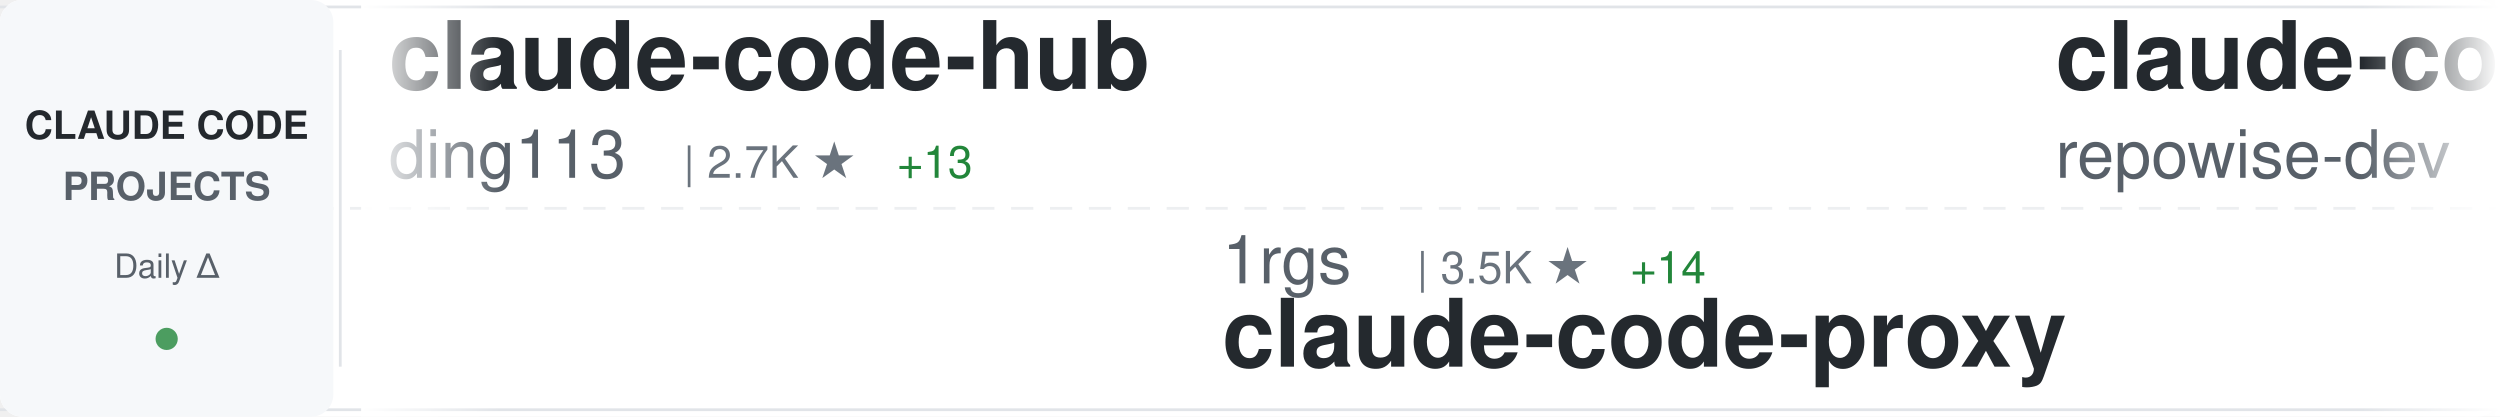
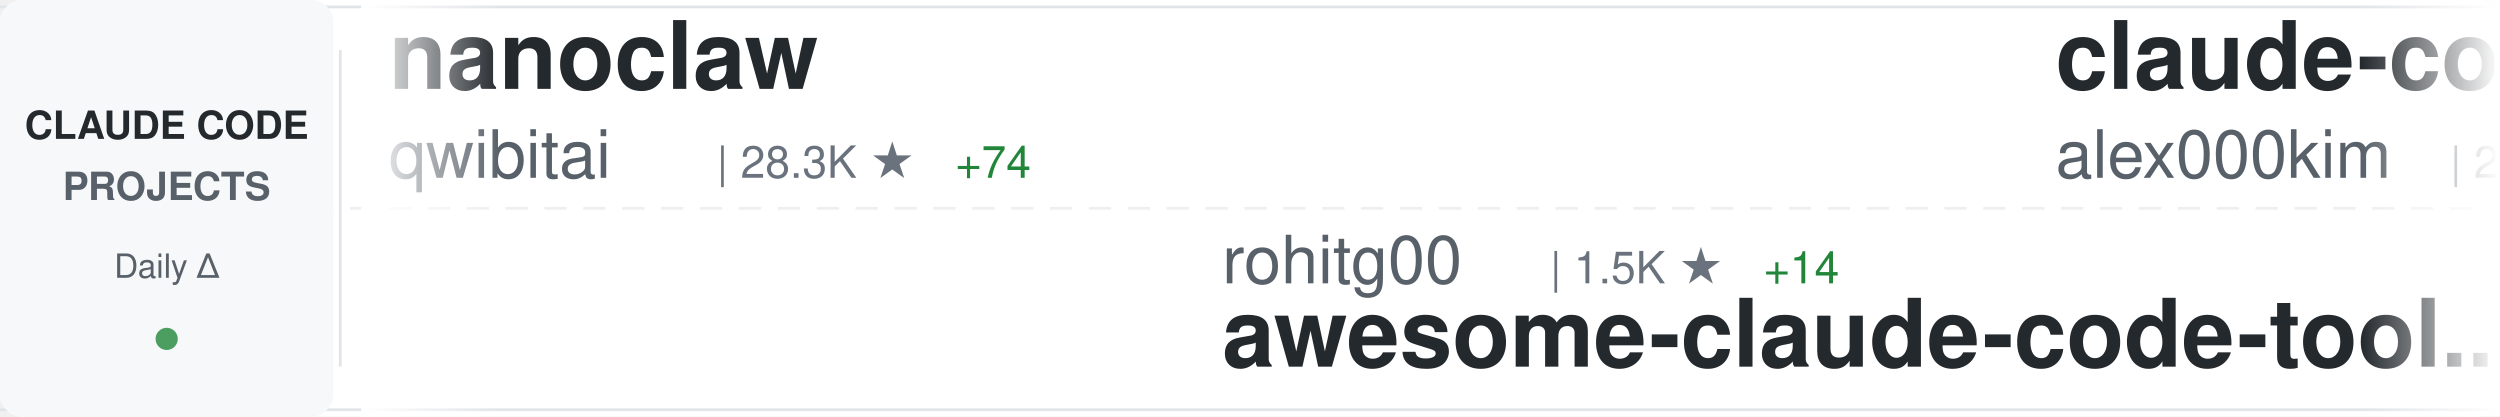
<svg xmlns="http://www.w3.org/2000/svg" width="900" height="150">
  <defs>
    <linearGradient id="awesomeLeftFade" x1="0%" y1="0%" x2="100%" y2="0%">
      <stop offset="0%" style="stop-color:#ffffff;stop-opacity:1" />
      <stop offset="100%" style="stop-color:#ffffff;stop-opacity:0" />
    </linearGradient>
    <linearGradient id="awesomeRightFade" x1="0%" y1="0%" x2="100%" y2="0%">
      <stop offset="0%" style="stop-color:#ffffff;stop-opacity:0" />
      <stop offset="100%" style="stop-color:#ffffff;stop-opacity:1" />
    </linearGradient>
  </defs>
  <rect width="900" height="150" fill="#ffffff" rx="8" />
  <rect x="0" y="2" width="900" height="1" fill="#e1e4e8" />
  <rect x="0" y="147" width="900" height="1" fill="#e1e4e8" />
  <line x1="0" y1="75" x2="900" y2="75" stroke="#e1e4e8" stroke-width="1" stroke-dasharray="8 6" opacity="0.6" />
  <rect x="0" y="0" width="120" height="150" fill="#f6f8fa" rx="8" />
  <text x="60" y="50" font-family="-apple-system, BlinkMacSystemFont, 'Segoe UI', Helvetica, Arial, sans-serif" font-size="14" font-weight="600" fill="#24292e" text-anchor="middle">CLAUDE CODE</text>
  <text x="60" y="72" font-family="-apple-system, BlinkMacSystemFont, 'Segoe UI', Helvetica, Arial, sans-serif" font-size="14" font-weight="600" fill="#586069" text-anchor="middle">PROJECTS</text>
  <text x="60" y="100" font-family="-apple-system, BlinkMacSystemFont, 'Segoe UI', Helvetica, Arial, sans-serif" font-size="12" font-weight="500" fill="#586069" text-anchor="middle">Daily Δ</text>
  <circle cx="60" cy="122" r="4" fill="#22863a" opacity="0.8" />
  <rect x="122" y="18" width="1" height="114" fill="#e1e4e8" />
  <clipPath id="awesomeTickerClip">
    <rect x="130" y="0" width="770" height="150" />
  </clipPath>
  <g clip-path="url(#awesomeTickerClip)">
    <g id="awesomeTickerItems">
      <animateTransform attributeName="transform" attributeType="XML" type="translate" from="0 0" to="-3000 0" dur="54s" repeatCount="indefinite" />
      <g transform="translate(0, 0)">
-         <text x="140" y="32" font-family="-apple-system, BlinkMacSystemFont, 'Segoe UI', Helvetica, Arial, sans-serif" font-size="34" font-weight="600" fill="#24292e">claude-code-hub</text>
-         <text x="140" y="64" font-family="-apple-system, BlinkMacSystemFont, 'Segoe UI', Helvetica, Arial, sans-serif" font-size="24" font-weight="400" fill="#586069">ding113</text>
-         <text x="246" y="64" font-family="-apple-system, BlinkMacSystemFont, 'Segoe UI', Helvetica, Arial, sans-serif" font-size="16" font-weight="500" fill="#6a737d">| 2.7K ★</text>
-         <text x="323" y="64" font-family="-apple-system, BlinkMacSystemFont, 'Segoe UI', Helvetica, Arial, sans-serif" font-size="16" font-weight="500" fill="#22863a"> +13</text>
+         <text x="140" y="32" font-family="-apple-system, BlinkMacSystemFont, 'Segoe UI', Helvetica, Arial, sans-serif" font-size="34" font-weight="600" fill="#24292e">nanoclaw</text>
+         <text x="140" y="64" font-family="-apple-system, BlinkMacSystemFont, 'Segoe UI', Helvetica, Arial, sans-serif" font-size="24" font-weight="400" fill="#586069">qwibitai</text>
+         <text x="258" y="64" font-family="-apple-system, BlinkMacSystemFont, 'Segoe UI', Helvetica, Arial, sans-serif" font-size="16" font-weight="500" fill="#6a737d">| 28.3K ★</text>
+         <text x="344" y="64" font-family="-apple-system, BlinkMacSystemFont, 'Segoe UI', Helvetica, Arial, sans-serif" font-size="16" font-weight="500" fill="#22863a"> +74</text>
      </g>
      <g transform="translate(300, 0)">
-         <text x="140" y="102" font-family="-apple-system, BlinkMacSystemFont, 'Segoe UI', Helvetica, Arial, sans-serif" font-size="24" font-weight="400" fill="#586069">1rgs</text>
-         <text x="210" y="102" font-family="-apple-system, BlinkMacSystemFont, 'Segoe UI', Helvetica, Arial, sans-serif" font-size="16" font-weight="500" fill="#6a737d">| 3.5K ★</text>
-         <text x="287" y="102" font-family="-apple-system, BlinkMacSystemFont, 'Segoe UI', Helvetica, Arial, sans-serif" font-size="16" font-weight="500" fill="#22863a"> +14</text>
-         <text x="140" y="132" font-family="-apple-system, BlinkMacSystemFont, 'Segoe UI', Helvetica, Arial, sans-serif" font-size="34" font-weight="600" fill="#24292e">claude-code-proxy</text>
+         <text x="140" y="102" font-family="-apple-system, BlinkMacSystemFont, 'Segoe UI', Helvetica, Arial, sans-serif" font-size="24" font-weight="400" fill="#586069">rohitg00</text>
+         <text x="258" y="102" font-family="-apple-system, BlinkMacSystemFont, 'Segoe UI', Helvetica, Arial, sans-serif" font-size="16" font-weight="500" fill="#6a737d">| 1.5K ★</text>
+         <text x="335" y="102" font-family="-apple-system, BlinkMacSystemFont, 'Segoe UI', Helvetica, Arial, sans-serif" font-size="16" font-weight="500" fill="#22863a"> +14</text>
+         <text x="140" y="132" font-family="-apple-system, BlinkMacSystemFont, 'Segoe UI', Helvetica, Arial, sans-serif" font-size="34" font-weight="600" fill="#24292e">awesome-claude-code-tool...</text>
      </g>
      <g transform="translate(600, 0)">
-         <text x="140" y="32" font-family="-apple-system, BlinkMacSystemFont, 'Segoe UI', Helvetica, Arial, sans-serif" font-size="34" font-weight="600" fill="#24292e">claude-code-prompts</text>
-         <text x="140" y="64" font-family="-apple-system, BlinkMacSystemFont, 'Segoe UI', Helvetica, Arial, sans-serif" font-size="24" font-weight="400" fill="#586069">repowise-dev</text>
-         <text x="306" y="64" font-family="-apple-system, BlinkMacSystemFont, 'Segoe UI', Helvetica, Arial, sans-serif" font-size="16" font-weight="500" fill="#6a737d">| 977 ★</text>
-         <text x="374" y="64" font-family="-apple-system, BlinkMacSystemFont, 'Segoe UI', Helvetica, Arial, sans-serif" font-size="16" font-weight="500" fill="#22863a"> +4</text>
-       </g>
-       <g transform="translate(900, 0)">
-         <text x="140" y="102" font-family="-apple-system, BlinkMacSystemFont, 'Segoe UI', Helvetica, Arial, sans-serif" font-size="24" font-weight="400" fill="#586069">ChinaSiro</text>
-         <text x="270" y="102" font-family="-apple-system, BlinkMacSystemFont, 'Segoe UI', Helvetica, Arial, sans-serif" font-size="16" font-weight="500" fill="#6a737d">| 9.0K ★</text>
-         <text x="347" y="102" font-family="-apple-system, BlinkMacSystemFont, 'Segoe UI', Helvetica, Arial, sans-serif" font-size="16" font-weight="500" fill="#22863a"> +11</text>
-         <text x="140" y="132" font-family="-apple-system, BlinkMacSystemFont, 'Segoe UI', Helvetica, Arial, sans-serif" font-size="34" font-weight="600" fill="#24292e">claude-code-sourcemap</text>
-       </g>
-       <g transform="translate(1200, 0)">
        <text x="140" y="32" font-family="-apple-system, BlinkMacSystemFont, 'Segoe UI', Helvetica, Arial, sans-serif" font-size="34" font-weight="600" fill="#24292e">claude-code</text>
        <text x="140" y="64" font-family="-apple-system, BlinkMacSystemFont, 'Segoe UI', Helvetica, Arial, sans-serif" font-size="24" font-weight="400" fill="#586069">alex000kim</text>
        <text x="282" y="64" font-family="-apple-system, BlinkMacSystemFont, 'Segoe UI', Helvetica, Arial, sans-serif" font-size="16" font-weight="500" fill="#6a737d">| 222 ★</text>
        <text x="350" y="64" font-family="-apple-system, BlinkMacSystemFont, 'Segoe UI', Helvetica, Arial, sans-serif" font-size="16" font-weight="500" fill="#22863a"> +2</text>
      </g>
+       <g transform="translate(900, 0)">
+         <text x="140" y="102" font-family="-apple-system, BlinkMacSystemFont, 'Segoe UI', Helvetica, Arial, sans-serif" font-size="24" font-weight="400" fill="#586069">anthropics</text>
+         <text x="282" y="102" font-family="-apple-system, BlinkMacSystemFont, 'Segoe UI', Helvetica, Arial, sans-serif" font-size="16" font-weight="500" fill="#6a737d">| 4.4K ★</text>
+         <text x="359" y="102" font-family="-apple-system, BlinkMacSystemFont, 'Segoe UI', Helvetica, Arial, sans-serif" font-size="16" font-weight="500" fill="#22863a"> +23</text>
+         <text x="140" y="132" font-family="-apple-system, BlinkMacSystemFont, 'Segoe UI', Helvetica, Arial, sans-serif" font-size="34" font-weight="600" fill="#24292e">claude-code-security-rev...</text>
+       </g>
+       <g transform="translate(1200, 0)">
+         <text x="140" y="32" font-family="-apple-system, BlinkMacSystemFont, 'Segoe UI', Helvetica, Arial, sans-serif" font-size="34" font-weight="600" fill="#24292e">claude-code-source-code-...</text>
+         <text x="140" y="64" font-family="-apple-system, BlinkMacSystemFont, 'Segoe UI', Helvetica, Arial, sans-serif" font-size="24" font-weight="400" fill="#586069">ghuntley</text>
+         <text x="258" y="64" font-family="-apple-system, BlinkMacSystemFont, 'Segoe UI', Helvetica, Arial, sans-serif" font-size="16" font-weight="500" fill="#6a737d">| 973 ★</text>
+       </g>
      <g transform="translate(1500, 0)">
-         <text x="140" y="102" font-family="-apple-system, BlinkMacSystemFont, 'Segoe UI', Helvetica, Arial, sans-serif" font-size="24" font-weight="400" fill="#586069">yasasbanukaofficial</text>
-         <text x="390" y="102" font-family="-apple-system, BlinkMacSystemFont, 'Segoe UI', Helvetica, Arial, sans-serif" font-size="16" font-weight="500" fill="#6a737d">| 2.9K ★</text>
-         <text x="467" y="102" font-family="-apple-system, BlinkMacSystemFont, 'Segoe UI', Helvetica, Arial, sans-serif" font-size="16" font-weight="500" fill="#22863a"> +17</text>
-         <text x="140" y="132" font-family="-apple-system, BlinkMacSystemFont, 'Segoe UI', Helvetica, Arial, sans-serif" font-size="34" font-weight="600" fill="#24292e">claude-code</text>
+         <text x="140" y="102" font-family="-apple-system, BlinkMacSystemFont, 'Segoe UI', Helvetica, Arial, sans-serif" font-size="24" font-weight="400" fill="#586069">JrCx7scC</text>
+         <text x="258" y="102" font-family="-apple-system, BlinkMacSystemFont, 'Segoe UI', Helvetica, Arial, sans-serif" font-size="16" font-weight="500" fill="#6a737d">| 362 ★</text>
+         <text x="326" y="102" font-family="-apple-system, BlinkMacSystemFont, 'Segoe UI', Helvetica, Arial, sans-serif" font-size="16" font-weight="500" fill="#22863a"> +1</text>
+         <text x="140" y="132" font-family="-apple-system, BlinkMacSystemFont, 'Segoe UI', Helvetica, Arial, sans-serif" font-size="34" font-weight="600" fill="#24292e">claude-code-source</text>
      </g>
      <g transform="translate(1800, 0)">
-         <text x="140" y="32" font-family="-apple-system, BlinkMacSystemFont, 'Segoe UI', Helvetica, Arial, sans-serif" font-size="34" font-weight="600" fill="#24292e">claude-skills</text>
-         <text x="140" y="64" font-family="-apple-system, BlinkMacSystemFont, 'Segoe UI', Helvetica, Arial, sans-serif" font-size="24" font-weight="400" fill="#586069">alirezarezvani</text>
-         <text x="330" y="64" font-family="-apple-system, BlinkMacSystemFont, 'Segoe UI', Helvetica, Arial, sans-serif" font-size="16" font-weight="500" fill="#6a737d">| 13.1K ★</text>
-         <text x="416" y="64" font-family="-apple-system, BlinkMacSystemFont, 'Segoe UI', Helvetica, Arial, sans-serif" font-size="16" font-weight="500" fill="#22863a"> +126</text>
+         <text x="140" y="32" font-family="-apple-system, BlinkMacSystemFont, 'Segoe UI', Helvetica, Arial, sans-serif" font-size="34" font-weight="600" fill="#24292e">claude-code</text>
+         <text x="140" y="64" font-family="-apple-system, BlinkMacSystemFont, 'Segoe UI', Helvetica, Arial, sans-serif" font-size="24" font-weight="400" fill="#586069">Onewon</text>
+         <text x="234" y="64" font-family="-apple-system, BlinkMacSystemFont, 'Segoe UI', Helvetica, Arial, sans-serif" font-size="16" font-weight="500" fill="#6a737d">| 179 ★</text>
+         <text x="302" y="64" font-family="-apple-system, BlinkMacSystemFont, 'Segoe UI', Helvetica, Arial, sans-serif" font-size="16" font-weight="500" fill="#22863a"> +1</text>
      </g>
      <g transform="translate(2100, 0)">
-         <text x="140" y="102" font-family="-apple-system, BlinkMacSystemFont, 'Segoe UI', Helvetica, Arial, sans-serif" font-size="24" font-weight="400" fill="#586069">anthropics</text>
-         <text x="282" y="102" font-family="-apple-system, BlinkMacSystemFont, 'Segoe UI', Helvetica, Arial, sans-serif" font-size="16" font-weight="500" fill="#6a737d">| 125.5K ★</text>
-         <text x="377" y="102" font-family="-apple-system, BlinkMacSystemFont, 'Segoe UI', Helvetica, Arial, sans-serif" font-size="16" font-weight="500" fill="#22863a"> +646</text>
-         <text x="140" y="132" font-family="-apple-system, BlinkMacSystemFont, 'Segoe UI', Helvetica, Arial, sans-serif" font-size="34" font-weight="600" fill="#24292e">skills</text>
+         <text x="140" y="102" font-family="-apple-system, BlinkMacSystemFont, 'Segoe UI', Helvetica, Arial, sans-serif" font-size="24" font-weight="400" fill="#586069">alejandrobalderas</text>
+         <text x="366" y="102" font-family="-apple-system, BlinkMacSystemFont, 'Segoe UI', Helvetica, Arial, sans-serif" font-size="16" font-weight="500" fill="#6a737d">| 1.8K ★</text>
+         <text x="443" y="102" font-family="-apple-system, BlinkMacSystemFont, 'Segoe UI', Helvetica, Arial, sans-serif" font-size="16" font-weight="500" fill="#22863a"> +5</text>
+         <text x="140" y="132" font-family="-apple-system, BlinkMacSystemFont, 'Segoe UI', Helvetica, Arial, sans-serif" font-size="34" font-weight="600" fill="#24292e">claude-code-from-source</text>
      </g>
      <g transform="translate(2400, 0)">
-         <text x="140" y="32" font-family="-apple-system, BlinkMacSystemFont, 'Segoe UI', Helvetica, Arial, sans-serif" font-size="34" font-weight="600" fill="#24292e">claude-code-infrastructu...</text>
-         <text x="140" y="64" font-family="-apple-system, BlinkMacSystemFont, 'Segoe UI', Helvetica, Arial, sans-serif" font-size="24" font-weight="400" fill="#586069">diet103</text>
-         <text x="246" y="64" font-family="-apple-system, BlinkMacSystemFont, 'Segoe UI', Helvetica, Arial, sans-serif" font-size="16" font-weight="500" fill="#6a737d">| 9.6K ★</text>
-         <text x="323" y="64" font-family="-apple-system, BlinkMacSystemFont, 'Segoe UI', Helvetica, Arial, sans-serif" font-size="16" font-weight="500" fill="#22863a"> +5</text>
+         <text x="140" y="32" font-family="-apple-system, BlinkMacSystemFont, 'Segoe UI', Helvetica, Arial, sans-serif" font-size="34" font-weight="600" fill="#24292e">happy</text>
+         <text x="140" y="64" font-family="-apple-system, BlinkMacSystemFont, 'Segoe UI', Helvetica, Arial, sans-serif" font-size="24" font-weight="400" fill="#586069">slopus</text>
+         <text x="234" y="64" font-family="-apple-system, BlinkMacSystemFont, 'Segoe UI', Helvetica, Arial, sans-serif" font-size="16" font-weight="500" fill="#6a737d">| 19.4K ★</text>
+         <text x="320" y="64" font-family="-apple-system, BlinkMacSystemFont, 'Segoe UI', Helvetica, Arial, sans-serif" font-size="16" font-weight="500" fill="#22863a"> +82</text>
      </g>
      <g transform="translate(2700, 0)">
-         <text x="140" y="102" font-family="-apple-system, BlinkMacSystemFont, 'Segoe UI', Helvetica, Arial, sans-serif" font-size="24" font-weight="400" fill="#586069">hangsman</text>
-         <text x="258" y="102" font-family="-apple-system, BlinkMacSystemFont, 'Segoe UI', Helvetica, Arial, sans-serif" font-size="16" font-weight="500" fill="#6a737d">| 763 ★</text>
-         <text x="326" y="102" font-family="-apple-system, BlinkMacSystemFont, 'Segoe UI', Helvetica, Arial, sans-serif" font-size="16" font-weight="500" fill="#22863a"> +2</text>
-         <text x="140" y="132" font-family="-apple-system, BlinkMacSystemFont, 'Segoe UI', Helvetica, Arial, sans-serif" font-size="34" font-weight="600" fill="#24292e">claude-code-source</text>
+         <text x="140" y="102" font-family="-apple-system, BlinkMacSystemFont, 'Segoe UI', Helvetica, Arial, sans-serif" font-size="24" font-weight="400" fill="#586069">forrestchang</text>
+         <text x="306" y="102" font-family="-apple-system, BlinkMacSystemFont, 'Segoe UI', Helvetica, Arial, sans-serif" font-size="16" font-weight="500" fill="#6a737d">| 97.8K ★</text>
+         <text x="392" y="102" font-family="-apple-system, BlinkMacSystemFont, 'Segoe UI', Helvetica, Arial, sans-serif" font-size="16" font-weight="500" fill="#22863a"> +2.7K</text>
+         <text x="140" y="132" font-family="-apple-system, BlinkMacSystemFont, 'Segoe UI', Helvetica, Arial, sans-serif" font-size="34" font-weight="600" fill="#24292e">andrej-karpathy-skills</text>
      </g>
      <g transform="translate(3000, 0)">
-         <text x="140" y="32" font-family="-apple-system, BlinkMacSystemFont, 'Segoe UI', Helvetica, Arial, sans-serif" font-size="34" font-weight="600" fill="#24292e">claude-code-hub</text>
-         <text x="140" y="64" font-family="-apple-system, BlinkMacSystemFont, 'Segoe UI', Helvetica, Arial, sans-serif" font-size="24" font-weight="400" fill="#586069">ding113</text>
-         <text x="246" y="64" font-family="-apple-system, BlinkMacSystemFont, 'Segoe UI', Helvetica, Arial, sans-serif" font-size="16" font-weight="500" fill="#6a737d">| 2.7K ★</text>
-         <text x="323" y="64" font-family="-apple-system, BlinkMacSystemFont, 'Segoe UI', Helvetica, Arial, sans-serif" font-size="16" font-weight="500" fill="#22863a"> +13</text>
+         <text x="140" y="32" font-family="-apple-system, BlinkMacSystemFont, 'Segoe UI', Helvetica, Arial, sans-serif" font-size="34" font-weight="600" fill="#24292e">nanoclaw</text>
+         <text x="140" y="64" font-family="-apple-system, BlinkMacSystemFont, 'Segoe UI', Helvetica, Arial, sans-serif" font-size="24" font-weight="400" fill="#586069">qwibitai</text>
+         <text x="258" y="64" font-family="-apple-system, BlinkMacSystemFont, 'Segoe UI', Helvetica, Arial, sans-serif" font-size="16" font-weight="500" fill="#6a737d">| 28.3K ★</text>
+         <text x="344" y="64" font-family="-apple-system, BlinkMacSystemFont, 'Segoe UI', Helvetica, Arial, sans-serif" font-size="16" font-weight="500" fill="#22863a"> +74</text>
      </g>
      <g transform="translate(3300, 0)">
-         <text x="140" y="102" font-family="-apple-system, BlinkMacSystemFont, 'Segoe UI', Helvetica, Arial, sans-serif" font-size="24" font-weight="400" fill="#586069">1rgs</text>
-         <text x="210" y="102" font-family="-apple-system, BlinkMacSystemFont, 'Segoe UI', Helvetica, Arial, sans-serif" font-size="16" font-weight="500" fill="#6a737d">| 3.5K ★</text>
-         <text x="287" y="102" font-family="-apple-system, BlinkMacSystemFont, 'Segoe UI', Helvetica, Arial, sans-serif" font-size="16" font-weight="500" fill="#22863a"> +14</text>
-         <text x="140" y="132" font-family="-apple-system, BlinkMacSystemFont, 'Segoe UI', Helvetica, Arial, sans-serif" font-size="34" font-weight="600" fill="#24292e">claude-code-proxy</text>
+         <text x="140" y="102" font-family="-apple-system, BlinkMacSystemFont, 'Segoe UI', Helvetica, Arial, sans-serif" font-size="24" font-weight="400" fill="#586069">rohitg00</text>
+         <text x="258" y="102" font-family="-apple-system, BlinkMacSystemFont, 'Segoe UI', Helvetica, Arial, sans-serif" font-size="16" font-weight="500" fill="#6a737d">| 1.5K ★</text>
+         <text x="335" y="102" font-family="-apple-system, BlinkMacSystemFont, 'Segoe UI', Helvetica, Arial, sans-serif" font-size="16" font-weight="500" fill="#22863a"> +14</text>
+         <text x="140" y="132" font-family="-apple-system, BlinkMacSystemFont, 'Segoe UI', Helvetica, Arial, sans-serif" font-size="34" font-weight="600" fill="#24292e">awesome-claude-code-tool...</text>
      </g>
      <g transform="translate(3600, 0)">
-         <text x="140" y="32" font-family="-apple-system, BlinkMacSystemFont, 'Segoe UI', Helvetica, Arial, sans-serif" font-size="34" font-weight="600" fill="#24292e">claude-code-prompts</text>
-         <text x="140" y="64" font-family="-apple-system, BlinkMacSystemFont, 'Segoe UI', Helvetica, Arial, sans-serif" font-size="24" font-weight="400" fill="#586069">repowise-dev</text>
-         <text x="306" y="64" font-family="-apple-system, BlinkMacSystemFont, 'Segoe UI', Helvetica, Arial, sans-serif" font-size="16" font-weight="500" fill="#6a737d">| 977 ★</text>
-         <text x="374" y="64" font-family="-apple-system, BlinkMacSystemFont, 'Segoe UI', Helvetica, Arial, sans-serif" font-size="16" font-weight="500" fill="#22863a"> +4</text>
+         <text x="140" y="32" font-family="-apple-system, BlinkMacSystemFont, 'Segoe UI', Helvetica, Arial, sans-serif" font-size="34" font-weight="600" fill="#24292e">claude-code</text>
+         <text x="140" y="64" font-family="-apple-system, BlinkMacSystemFont, 'Segoe UI', Helvetica, Arial, sans-serif" font-size="24" font-weight="400" fill="#586069">alex000kim</text>
+         <text x="282" y="64" font-family="-apple-system, BlinkMacSystemFont, 'Segoe UI', Helvetica, Arial, sans-serif" font-size="16" font-weight="500" fill="#6a737d">| 222 ★</text>
+         <text x="350" y="64" font-family="-apple-system, BlinkMacSystemFont, 'Segoe UI', Helvetica, Arial, sans-serif" font-size="16" font-weight="500" fill="#22863a"> +2</text>
      </g>
      <g transform="translate(3900, 0)">
-         <text x="140" y="102" font-family="-apple-system, BlinkMacSystemFont, 'Segoe UI', Helvetica, Arial, sans-serif" font-size="24" font-weight="400" fill="#586069">ChinaSiro</text>
-         <text x="270" y="102" font-family="-apple-system, BlinkMacSystemFont, 'Segoe UI', Helvetica, Arial, sans-serif" font-size="16" font-weight="500" fill="#6a737d">| 9.0K ★</text>
-         <text x="347" y="102" font-family="-apple-system, BlinkMacSystemFont, 'Segoe UI', Helvetica, Arial, sans-serif" font-size="16" font-weight="500" fill="#22863a"> +11</text>
-         <text x="140" y="132" font-family="-apple-system, BlinkMacSystemFont, 'Segoe UI', Helvetica, Arial, sans-serif" font-size="34" font-weight="600" fill="#24292e">claude-code-sourcemap</text>
+         <text x="140" y="102" font-family="-apple-system, BlinkMacSystemFont, 'Segoe UI', Helvetica, Arial, sans-serif" font-size="24" font-weight="400" fill="#586069">anthropics</text>
+         <text x="282" y="102" font-family="-apple-system, BlinkMacSystemFont, 'Segoe UI', Helvetica, Arial, sans-serif" font-size="16" font-weight="500" fill="#6a737d">| 4.4K ★</text>
+         <text x="359" y="102" font-family="-apple-system, BlinkMacSystemFont, 'Segoe UI', Helvetica, Arial, sans-serif" font-size="16" font-weight="500" fill="#22863a"> +23</text>
+         <text x="140" y="132" font-family="-apple-system, BlinkMacSystemFont, 'Segoe UI', Helvetica, Arial, sans-serif" font-size="34" font-weight="600" fill="#24292e">claude-code-security-rev...</text>
      </g>
    </g>
  </g>
  <rect x="130" y="0" width="50" height="150" fill="url(#awesomeLeftFade)" />
  <rect x="850" y="0" width="50" height="150" fill="url(#awesomeRightFade)" />
</svg>
